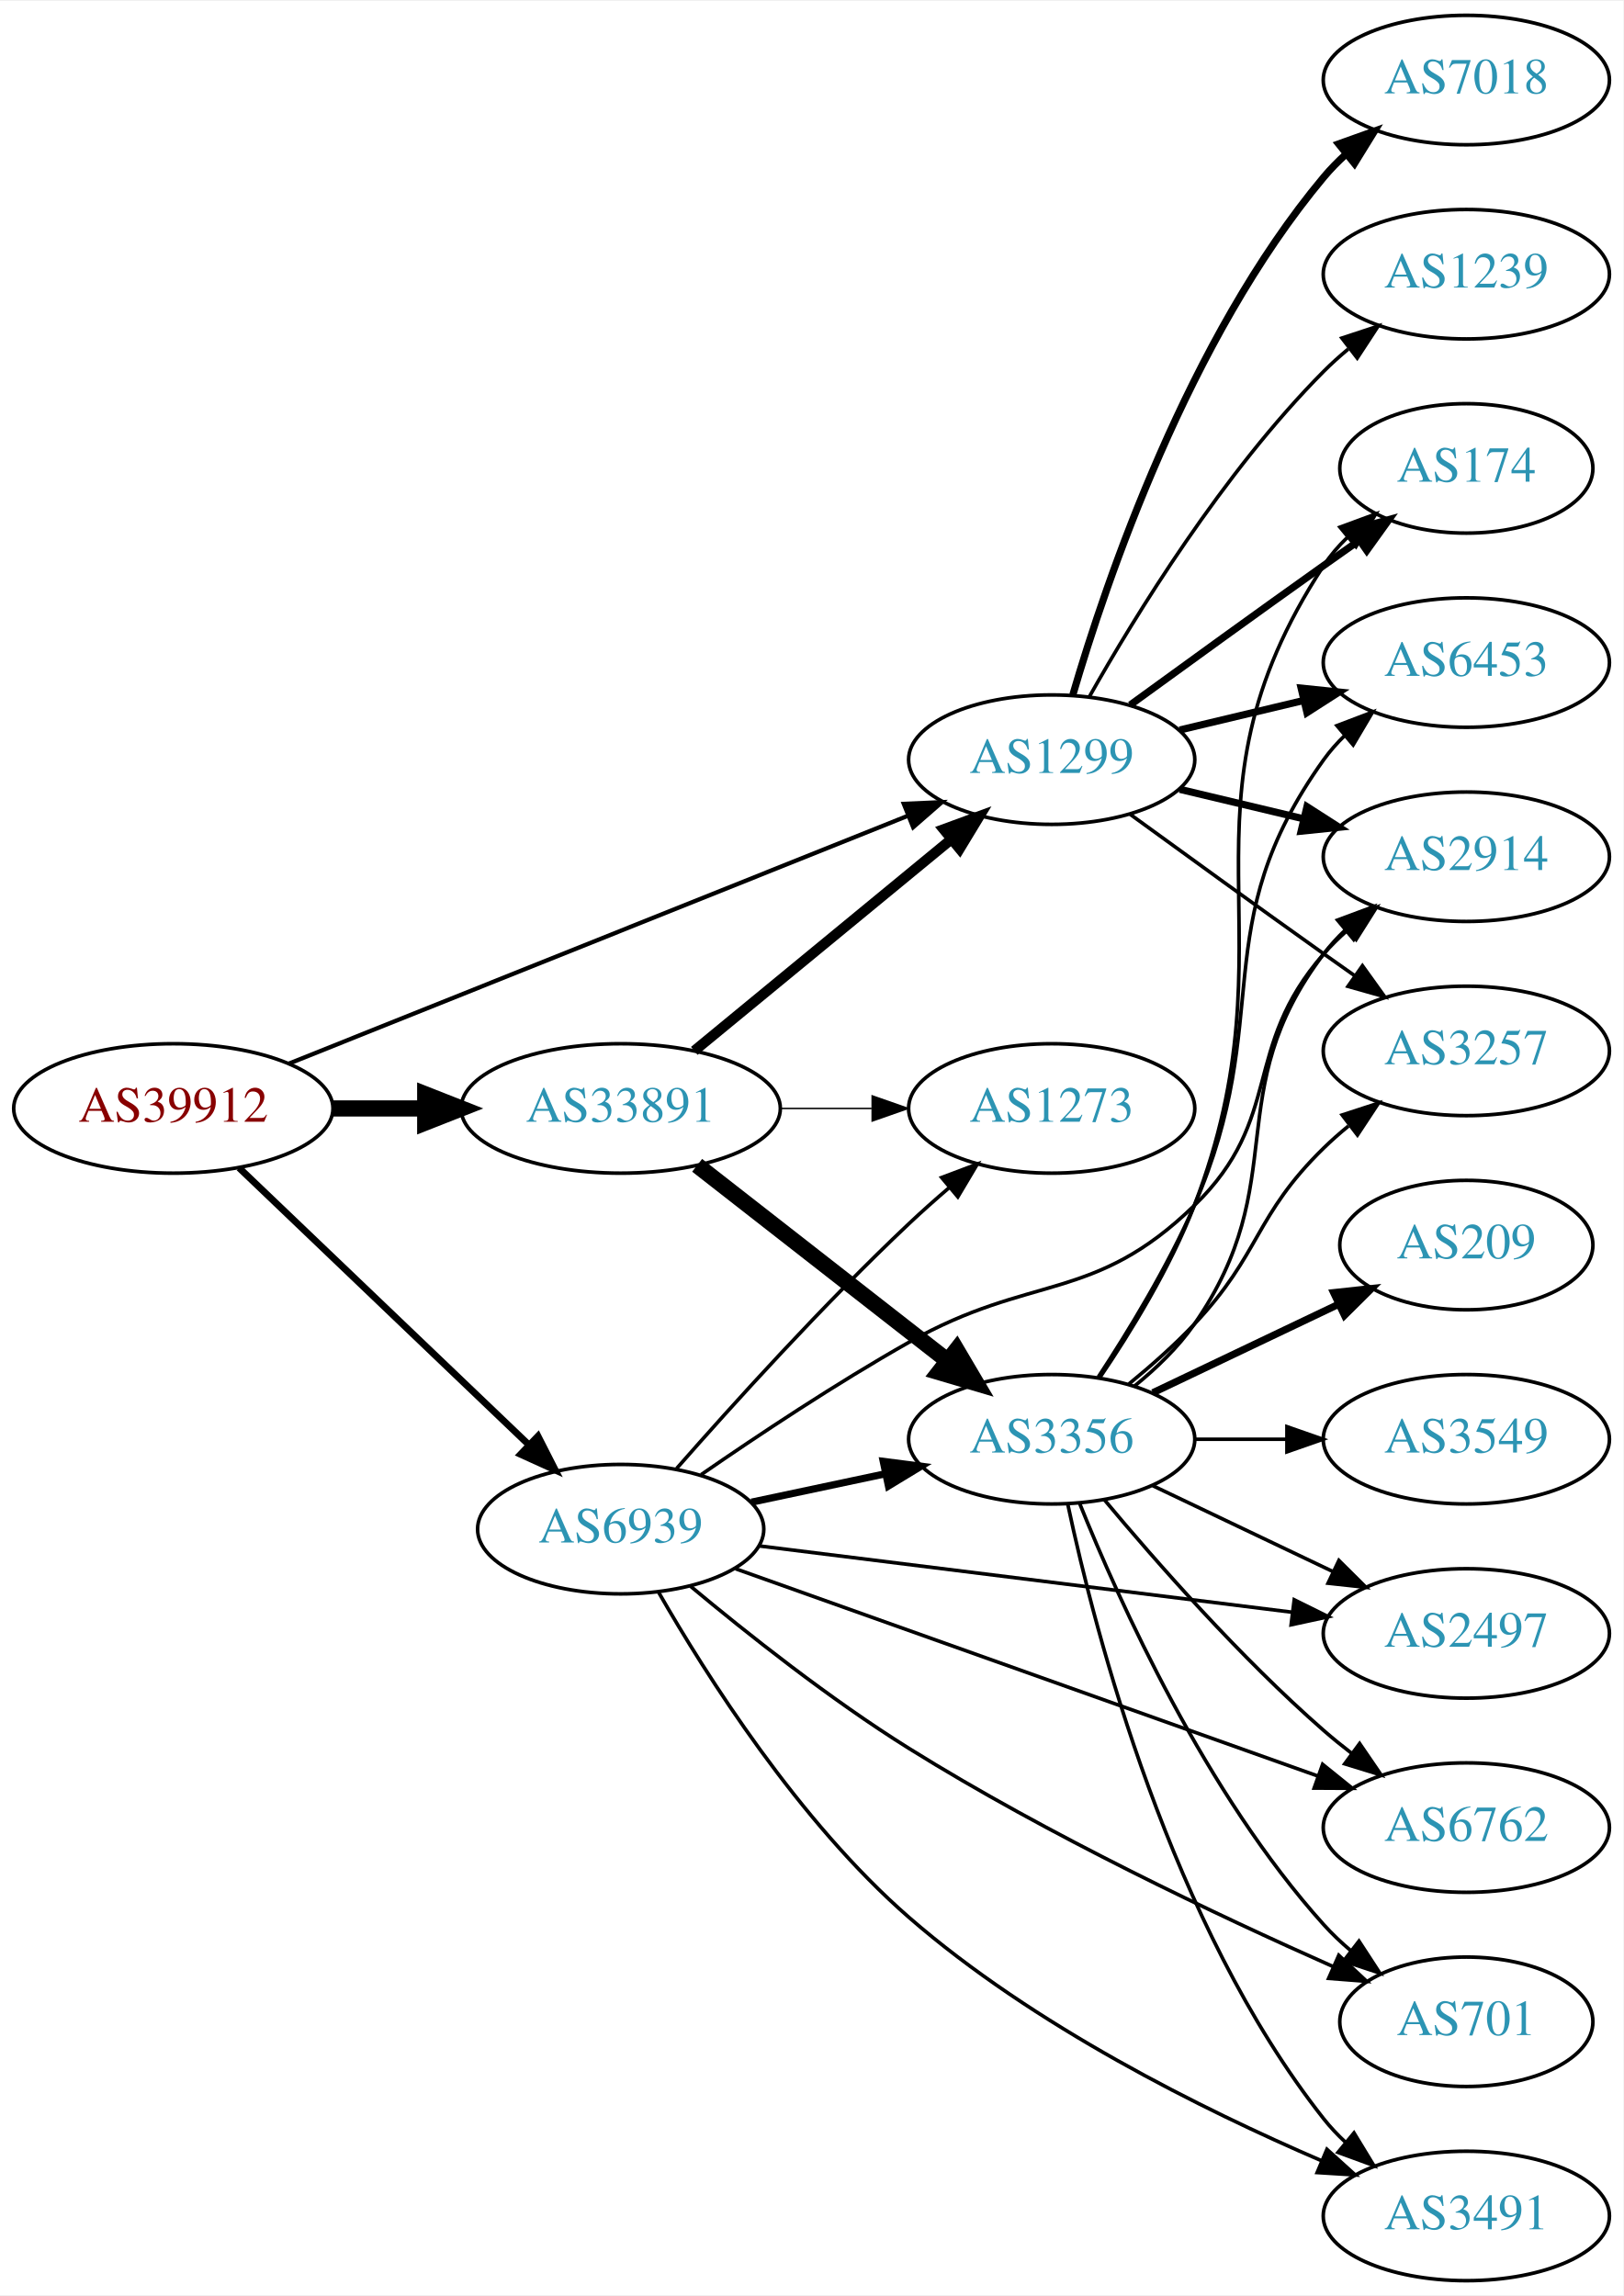
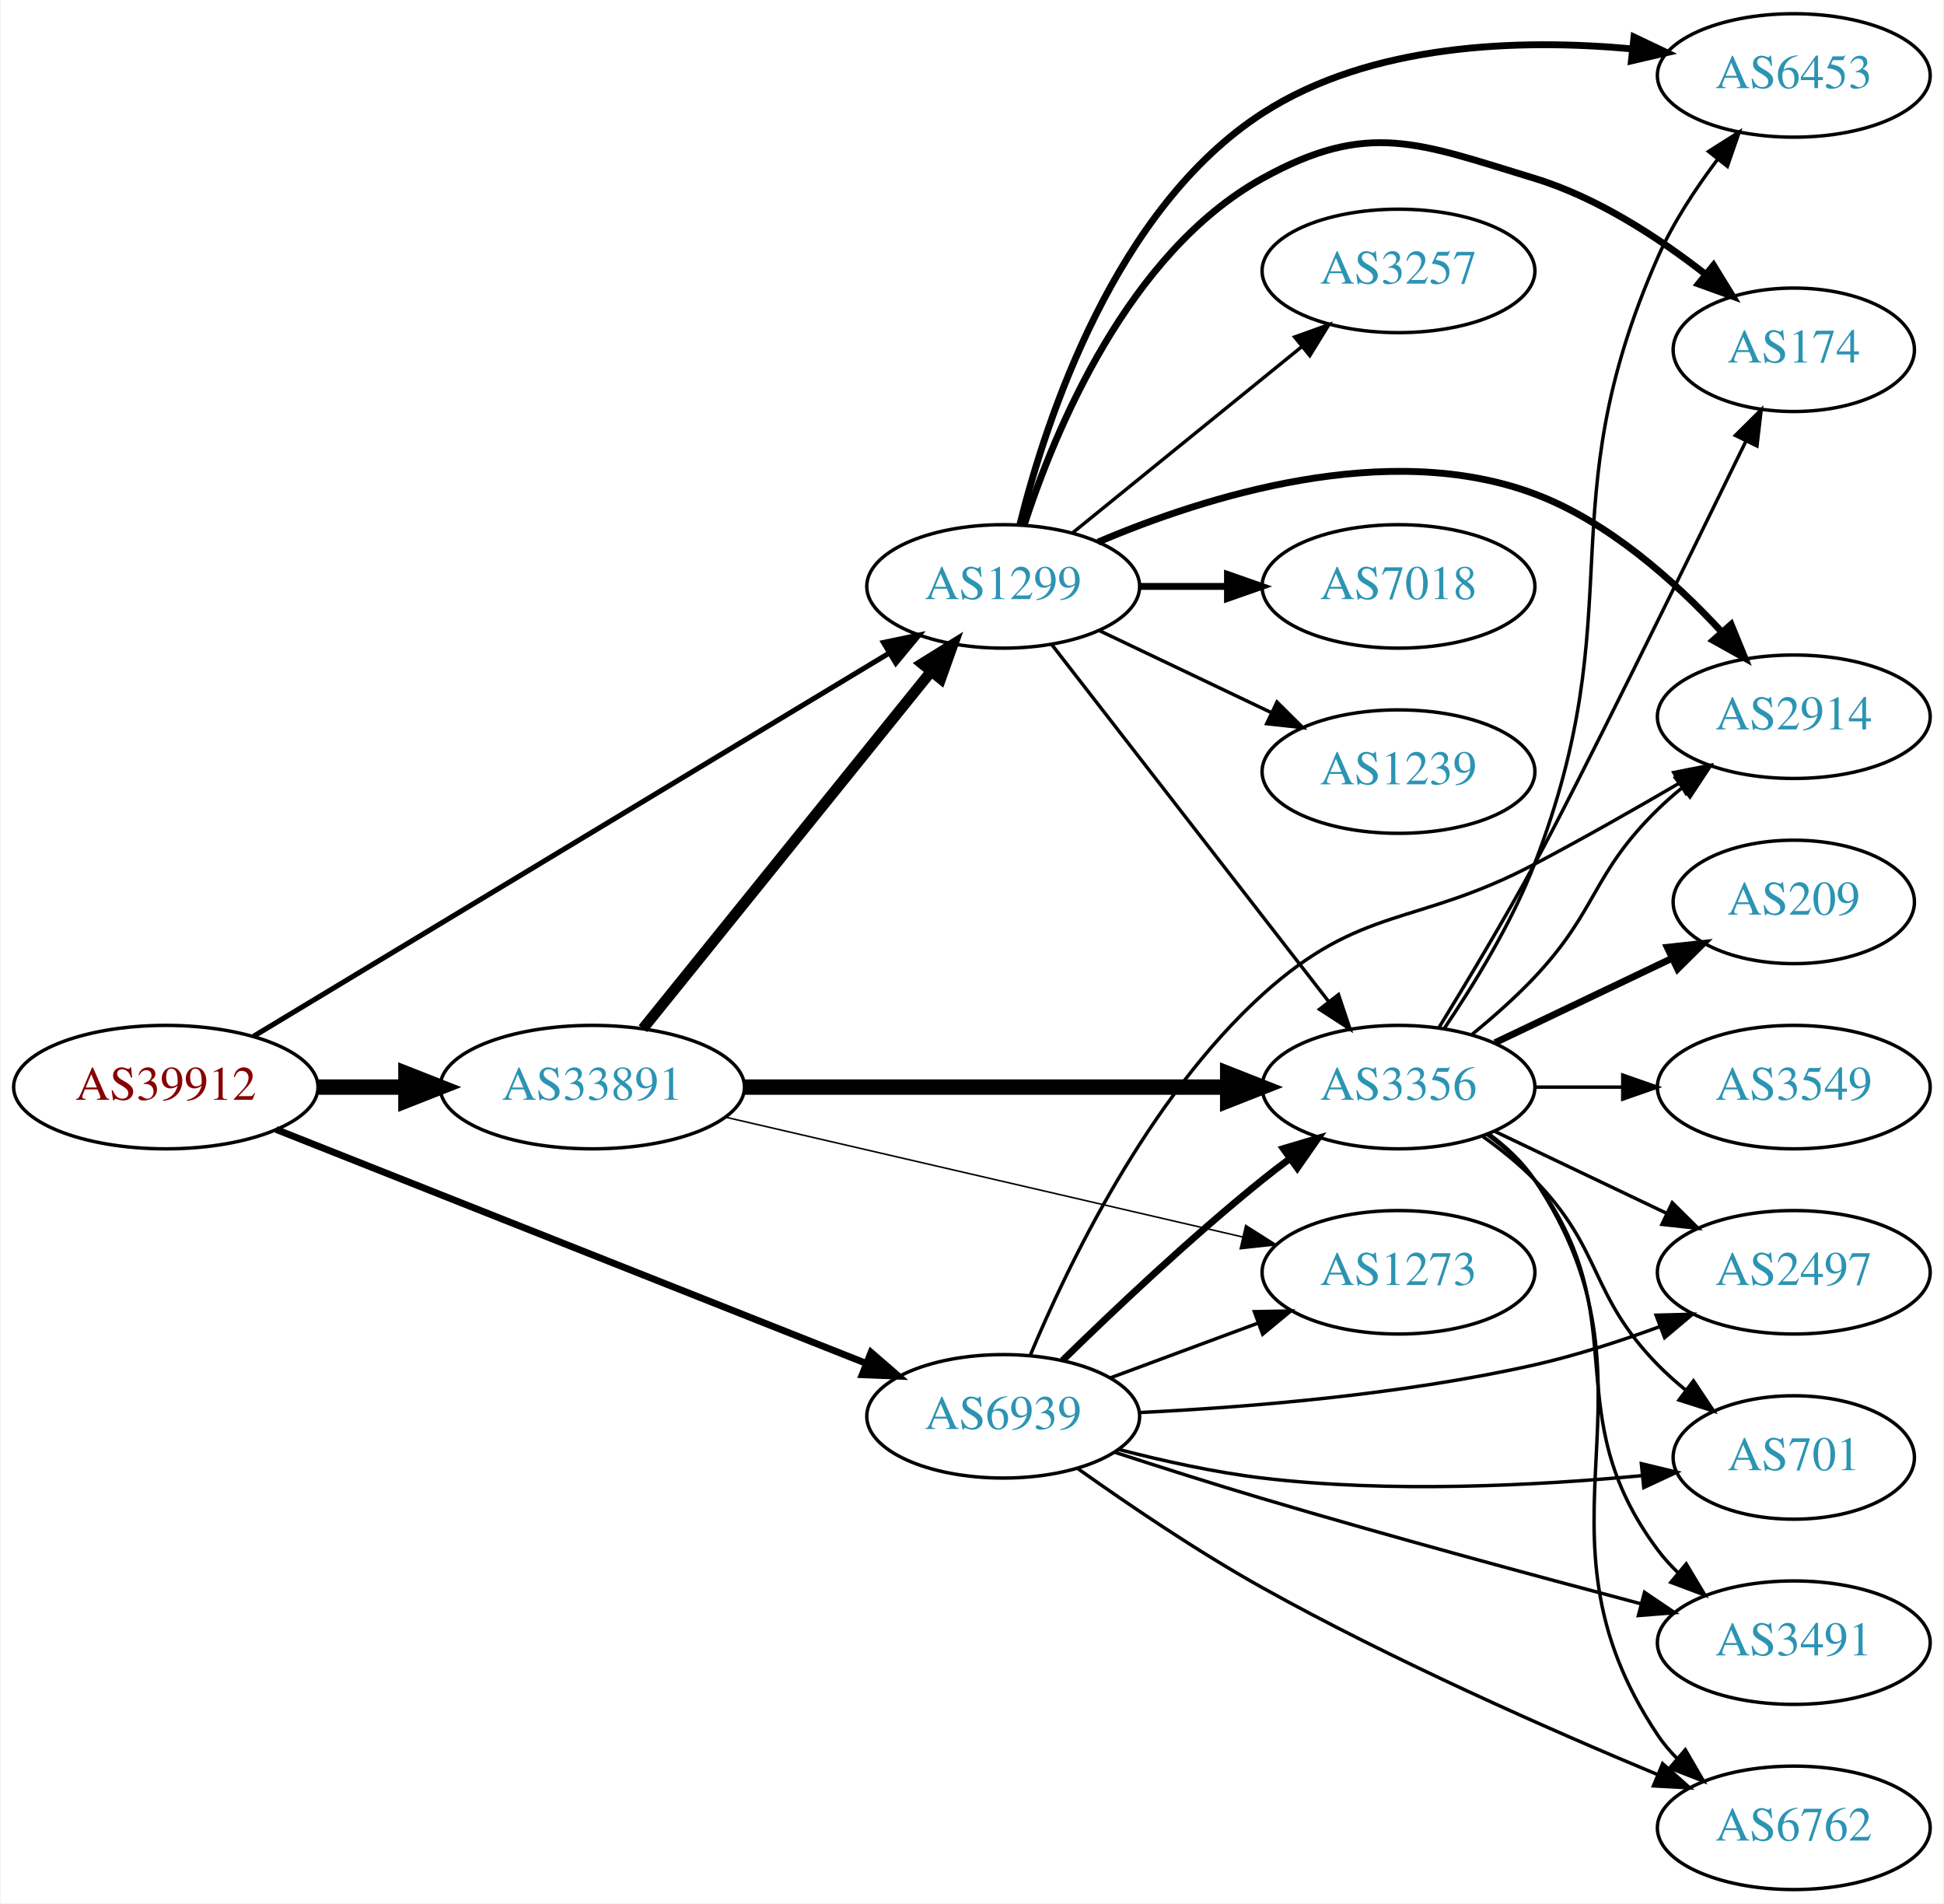
- <svg xmlns="http://www.w3.org/2000/svg" xmlns:xlink="http://www.w3.org/1999/xlink" width="451pt" height="638pt" viewBox="0.00 0.00 451.37 638.00">
-   <g id="graph0" class="graph" transform="scale(1 1) rotate(0) translate(4 634)">
-     <polygon fill="white" stroke="none" points="-4,4 -4,-634 447.37,-634 447.37,4 -4,4" />
+ <svg xmlns="http://www.w3.org/2000/svg" xmlns:xlink="http://www.w3.org/1999/xlink" width="567pt" height="555pt" viewBox="0.00 0.00 566.66 555.00">
+   <g id="graph0" class="graph" transform="scale(1 1) rotate(0) translate(4 551)">
+     <polygon fill="white" stroke="none" points="-4,4 -4,-551 562.663,-551 562.663,4 -4,4" />
    <g id="node1" class="node">
      <g id="a_node1">
        <a xlink:href="/asn/39912" xlink:title="AS39912 ~ oja.at GmbH [AT]">
-           <ellipse fill="#ffffff" stroke="black" cx="44.196" cy="-326" rx="44.393" ry="18" />
-           <text text-anchor="middle" x="44.196" y="-322.3" font-family="Times,serif" font-size="14.00" fill="#880000">AS39912</text>
+           <ellipse fill="#ffffff" stroke="black" cx="44.196" cy="-234" rx="44.393" ry="18" />
+           <text text-anchor="middle" x="44.196" y="-230.3" font-family="Times,serif" font-size="14.00" fill="#880000">AS39912</text>
        </a>
      </g>
    </g>
    <g id="node2" class="node">
      <g id="a_node2">
        <a xlink:href="/asn/1299" xlink:title="AS1299 ~ Telia Carrier [EU]">
-           <ellipse fill="#ffffff" stroke="black" cx="288.431" cy="-423" rx="39.794" ry="18" />
-           <text text-anchor="middle" x="288.431" y="-419.3" font-family="Times,serif" font-size="14.00" fill="#2c94b3">AS1299</text>
+           <ellipse fill="#ffffff" stroke="black" cx="288.431" cy="-380" rx="39.794" ry="18" />
+           <text text-anchor="middle" x="288.431" y="-376.3" font-family="Times,serif" font-size="14.00" fill="#2c94b3">AS1299</text>
        </a>
      </g>
    </g>
    <g id="edge1" class="edge">
-       <path fill="none" stroke="black" stroke-width="1.184" d="M76.368,-338.482C120.361,-356.099 200.623,-388.239 248.486,-407.405" />
-       <polygon fill="black" stroke="black" stroke-width="1.184" points="247.31,-410.704 257.895,-411.173 249.912,-404.206 247.31,-410.704" />
+       <path fill="none" stroke="black" stroke-width="1.5" d="M69.756,-248.803C113.803,-275.351 206.199,-331.04 255.247,-360.602" />
+       <polygon fill="black" stroke="black" stroke-width="1.5" points="253.508,-363.641 263.88,-365.805 257.122,-357.646 253.508,-363.641" />
    </g>
    <g id="node3" class="node">
      <g id="a_node3">
        <a xlink:href="/asn/6939" xlink:title="AS6939 ~ Hurricane Electric LLC [US]">
-           <ellipse fill="#ffffff" stroke="black" cx="168.588" cy="-209" rx="39.794" ry="18" />
-           <text text-anchor="middle" x="168.588" y="-205.3" font-family="Times,serif" font-size="14.00" fill="#2c94b3">AS6939</text>
+           <ellipse fill="#ffffff" stroke="black" cx="288.431" cy="-138" rx="39.794" ry="18" />
+           <text text-anchor="middle" x="288.431" y="-134.3" font-family="Times,serif" font-size="14.00" fill="#2c94b3">AS6939</text>
        </a>
      </g>
    </g>
    <g id="edge2" class="edge">
-       <path fill="none" stroke="black" stroke-width="1.895" d="M62.472,-309.485C83.521,-289.364 119.22,-255.237 143.097,-232.412" />
-       <polygon fill="black" stroke="black" stroke-width="1.895" points="145.59,-234.871 150.4,-225.431 140.753,-229.811 145.59,-234.871" />
+       <path fill="none" stroke="black" stroke-width="2" d="M76.368,-221.646C120.361,-204.212 200.623,-172.403 248.486,-153.434" />
+       <polygon fill="black" stroke="black" stroke-width="2" points="249.888,-156.644 257.895,-149.705 247.309,-150.136 249.888,-156.644" />
    </g>
    <g id="node4" class="node">
      <g id="a_node4">
        <a xlink:href="/asn/33891" xlink:title="AS33891 ~ CORE-BACKBONE GMBH GLOBAL NETWORK [DE]">
-           <ellipse fill="#ffffff" stroke="black" cx="168.588" cy="-326" rx="44.393" ry="18" />
-           <text text-anchor="middle" x="168.588" y="-322.3" font-family="Times,serif" font-size="14.00" fill="#2c94b3">AS33891</text>
+           <ellipse fill="#ffffff" stroke="black" cx="168.588" cy="-234" rx="44.393" ry="18" />
+           <text text-anchor="middle" x="168.588" y="-230.3" font-family="Times,serif" font-size="14.00" fill="#2c94b3">AS33891</text>
        </a>
      </g>
    </g>
    <g id="edge3" class="edge">
-       <path fill="none" stroke="black" stroke-width="4.5" d="M88.692,-326C96.898,-326 105.569,-326 114.041,-326" />
-       <polygon fill="black" stroke="black" stroke-width="4.5" points="114.233,-329.938 124.233,-326 114.233,-322.063 114.233,-329.938" />
+       <path fill="none" stroke="black" stroke-width="4.5" d="M88.692,-234C96.898,-234 105.569,-234 114.041,-234" />
+       <polygon fill="black" stroke="black" stroke-width="4.5" points="114.233,-237.938 124.233,-234 114.233,-230.063 114.233,-237.938" />
    </g>
    <g id="node5" class="node">
      <g id="a_node5">
-         <a xlink:href="/asn/174" xlink:title="AS174 ~ Cogent Communications [US]">
-           <ellipse fill="#ffffff" stroke="black" cx="403.724" cy="-504" rx="35.194" ry="18" />
-           <text text-anchor="middle" x="403.724" y="-500.3" font-family="Times,serif" font-size="14.00" fill="#2c94b3">AS174</text>
+         <a xlink:href="/asn/6453" xlink:title="AS6453 ~ TATA COMMUNICATIONS (AMERICA) INC [US]">
+           <ellipse fill="#ffffff" stroke="black" cx="519.017" cy="-529" rx="39.794" ry="18" />
+           <text text-anchor="middle" x="519.017" y="-525.3" font-family="Times,serif" font-size="14.00" fill="#2c94b3">AS6453</text>
        </a>
      </g>
    </g>
    <g id="edge4" class="edge">
-       <path fill="none" stroke="black" stroke-width="2" d="M310.279,-438.222C325.213,-449.091 345.827,-464.025 364.077,-477 367.288,-479.282 370.657,-481.661 374.011,-484.018" />
-       <polygon fill="black" stroke="black" stroke-width="2" points="372.023,-486.899 382.222,-489.77 376.039,-481.166 372.023,-486.899" />
+       <path fill="none" stroke="black" stroke-width="2" d="M293.326,-398.16C300.963,-428.823 321.052,-490.231 364.077,-518 395.767,-538.453 439.15,-539.739 471.786,-536.752" />
+       <polygon fill="black" stroke="black" stroke-width="2" points="472.41,-540.206 481.976,-535.652 471.658,-533.246 472.41,-540.206" />
    </g>
    <g id="node6" class="node">
      <g id="a_node6">
-         <a xlink:href="/asn/6453" xlink:title="AS6453 ~ TATA COMMUNICATIONS (AMERICA) INC [US]">
-           <ellipse fill="#ffffff" stroke="black" cx="403.724" cy="-450" rx="39.794" ry="18" />
-           <text text-anchor="middle" x="403.724" y="-446.3" font-family="Times,serif" font-size="14.00" fill="#2c94b3">AS6453</text>
+         <a xlink:href="/asn/174" xlink:title="AS174 ~ Cogent Communications [US]">
+           <ellipse fill="#ffffff" stroke="black" cx="519.017" cy="-449" rx="35.194" ry="18" />
+           <text text-anchor="middle" x="519.017" y="-445.3" font-family="Times,serif" font-size="14.00" fill="#2c94b3">AS174</text>
        </a>
      </g>
    </g>
    <g id="edge5" class="edge">
-       <path fill="none" stroke="black" stroke-width="2" d="M324.038,-431.248C334.909,-433.838 347.064,-436.735 358.506,-439.462" />
-       <polygon fill="black" stroke="black" stroke-width="2" points="357.789,-442.889 368.328,-441.803 359.412,-436.08 357.789,-442.889" />
+       <path fill="none" stroke="black" stroke-width="2" d="M294.505,-397.79C303.427,-425.306 324.811,-477.279 364.077,-499 394.915,-516.059 409.652,-509.249 443.37,-499 461.661,-493.44 479.548,-481.743 493.225,-471.06" />
+       <polygon fill="black" stroke="black" stroke-width="2" points="495.614,-473.629 501.163,-464.604 491.197,-468.199 495.614,-473.629" />
    </g>
    <g id="node7" class="node">
      <g id="a_node7">
-         <a xlink:href="/asn/2914" xlink:title="AS2914 ~ NTT America, Inc. [US]">
-           <ellipse fill="#ffffff" stroke="black" cx="403.724" cy="-396" rx="39.794" ry="18" />
-           <text text-anchor="middle" x="403.724" y="-392.3" font-family="Times,serif" font-size="14.00" fill="#2c94b3">AS2914</text>
+         <a xlink:href="/asn/3356" xlink:title="AS3356 ~ Level 3 Parent, LLC [US]">
+           <ellipse fill="#ffffff" stroke="black" cx="403.724" cy="-234" rx="39.794" ry="18" />
+           <text text-anchor="middle" x="403.724" y="-230.3" font-family="Times,serif" font-size="14.00" fill="#2c94b3">AS3356</text>
        </a>
      </g>
    </g>
    <g id="edge6" class="edge">
-       <path fill="none" stroke="black" stroke-width="2" d="M324.038,-414.752C334.909,-412.162 347.064,-409.265 358.506,-406.538" />
-       <polygon fill="black" stroke="black" stroke-width="2" points="359.412,-409.92 368.328,-404.197 357.789,-403.111 359.412,-409.92" />
+       <path fill="none" stroke="black" d="M302.649,-362.966C322.518,-337.361 360.202,-288.798 383.23,-259.121" />
+       <polygon fill="black" stroke="black" points="386.225,-260.971 389.59,-250.925 380.694,-256.68 386.225,-260.971" />
    </g>
    <g id="node8" class="node">
      <g id="a_node8">
-         <a xlink:href="/asn/7018" xlink:title="AS7018 ~ AT&amp;T Services, Inc. [US]">
-           <ellipse fill="#ffffff" stroke="black" cx="403.724" cy="-612" rx="39.794" ry="18" />
-           <text text-anchor="middle" x="403.724" y="-608.3" font-family="Times,serif" font-size="14.00" fill="#2c94b3">AS7018</text>
+         <a xlink:href="/asn/2914" xlink:title="AS2914 ~ NTT America, Inc. [US]">
+           <ellipse fill="#ffffff" stroke="black" cx="519.017" cy="-342" rx="39.794" ry="18" />
+           <text text-anchor="middle" x="519.017" y="-338.3" font-family="Times,serif" font-size="14.00" fill="#2c94b3">AS2914</text>
        </a>
      </g>
    </g>
    <g id="edge7" class="edge">
-       <path fill="none" stroke="black" stroke-width="2" d="M294.305,-441.002C303.619,-472.844 326.435,-539.981 364.077,-585 365.948,-587.237 368.046,-589.374 370.272,-591.396" />
-       <polygon fill="black" stroke="black" stroke-width="2" points="368.216,-594.234 378.191,-597.804 372.619,-588.793 368.216,-594.234" />
+       <path fill="none" stroke="black" stroke-width="2" d="M316.082,-392.925C347.409,-406.26 400.552,-423.03 443.37,-407 464.825,-398.968 484.177,-381.675 497.799,-366.944" />
+       <polygon fill="black" stroke="black" stroke-width="2" points="500.739,-368.903 504.753,-359.098 495.501,-364.26 500.739,-368.903" />
    </g>
    <g id="node9" class="node">
      <g id="a_node9">
-         <a xlink:href="/asn/3257" xlink:title="AS3257 ~ GTT [DE]">
-           <ellipse fill="#ffffff" stroke="black" cx="403.724" cy="-342" rx="39.794" ry="18" />
-           <text text-anchor="middle" x="403.724" y="-338.3" font-family="Times,serif" font-size="14.00" fill="#2c94b3">AS3257</text>
+         <a xlink:href="/asn/7018" xlink:title="AS7018 ~ AT&amp;T Services, Inc. [US]">
+           <ellipse fill="#ffffff" stroke="black" cx="403.724" cy="-380" rx="39.794" ry="18" />
+           <text text-anchor="middle" x="403.724" y="-376.3" font-family="Times,serif" font-size="14.00" fill="#2c94b3">AS7018</text>
        </a>
      </g>
    </g>
    <g id="edge8" class="edge">
-       <path fill="none" stroke="black" d="M310.279,-407.778C325.213,-396.909 345.827,-381.975 364.077,-369 366.898,-366.995 369.841,-364.915 372.789,-362.841" />
-       <polygon fill="black" stroke="black" points="374.835,-365.681 381.013,-357.074 370.816,-359.95 374.835,-365.681" />
+       <path fill="none" stroke="black" stroke-width="2" d="M328.103,-380C336.306,-380 345.07,-380 353.602,-380" />
+       <polygon fill="black" stroke="black" stroke-width="2" points="353.841,-383.5 363.841,-380 353.841,-376.5 353.841,-383.5" />
    </g>
    <g id="node10" class="node">
      <g id="a_node10">
        <a xlink:href="/asn/1239" xlink:title="AS1239 ~ Sprint [US]">
-           <ellipse fill="#ffffff" stroke="black" cx="403.724" cy="-558" rx="39.794" ry="18" />
-           <text text-anchor="middle" x="403.724" y="-554.3" font-family="Times,serif" font-size="14.00" fill="#2c94b3">AS1239</text>
+           <ellipse fill="#ffffff" stroke="black" cx="403.724" cy="-326" rx="39.794" ry="18" />
+           <text text-anchor="middle" x="403.724" y="-322.3" font-family="Times,serif" font-size="14.00" fill="#2c94b3">AS1239</text>
        </a>
      </g>
    </g>
    <g id="edge9" class="edge">
-       <path fill="none" stroke="black" d="M298.891,-440.49C311.672,-463.096 336.105,-502.886 364.077,-531 366.188,-533.121 368.484,-535.188 370.87,-537.171" />
-       <polygon fill="black" stroke="black" points="369.122,-540.242 379.185,-543.556 373.385,-534.69 369.122,-540.242" />
-     </g>
-     <g id="edge11" class="edge">
-       <path fill="none" stroke="black" d="M190.948,-224.15C206.615,-234.982 228.588,-249.598 248.784,-261 282.815,-280.212 300.058,-271.758 328.077,-299 353.16,-323.387 341.062,-342.652 364.077,-369 366.046,-371.254 368.241,-373.414 370.557,-375.463" />
-       <polygon fill="black" stroke="black" points="368.738,-378.488 378.746,-381.966 373.091,-373.006 368.738,-378.488" />
+       <path fill="none" stroke="black" d="M316.567,-367.066C331.561,-359.919 350.382,-350.948 366.605,-343.215" />
+       <polygon fill="black" stroke="black" points="368.288,-346.291 375.809,-338.829 365.276,-339.972 368.288,-346.291" />
    </g>
    <g id="node11" class="node">
      <g id="a_node11">
-         <a xlink:href="/asn/6762" xlink:title="AS6762 ~ TELECOM ITALIA SPARKLE S.p.A. [IT]">
-           <ellipse fill="#ffffff" stroke="black" cx="403.724" cy="-126" rx="39.794" ry="18" />
-           <text text-anchor="middle" x="403.724" y="-122.3" font-family="Times,serif" font-size="14.00" fill="#2c94b3">AS6762</text>
+         <a xlink:href="/asn/3257" xlink:title="AS3257 ~ GTT [DE]">
+           <ellipse fill="#ffffff" stroke="black" cx="403.724" cy="-472" rx="39.794" ry="18" />
+           <text text-anchor="middle" x="403.724" y="-468.3" font-family="Times,serif" font-size="14.00" fill="#2c94b3">AS3257</text>
        </a>
      </g>
    </g>
    <g id="edge10" class="edge">
-       <path fill="none" stroke="black" d="M200.547,-197.978C242.204,-183.147 316.371,-156.743 362.363,-140.369" />
-       <polygon fill="black" stroke="black" points="363.762,-143.586 372.008,-136.935 361.414,-136.992 363.762,-143.586" />
+       <path fill="none" stroke="black" d="M308.649,-395.607C327.041,-410.542 354.961,-433.214 375.611,-449.983" />
+       <polygon fill="black" stroke="black" points="373.442,-452.73 383.411,-456.317 377.854,-447.296 373.442,-452.73" />
+     </g>
+     <g id="edge16" class="edge">
+       <path fill="none" stroke="black" stroke-width="2" d="M305.745,-154.297C320.491,-168.726 343.047,-190.065 364.077,-207 366.627,-209.053 369.324,-211.124 372.059,-213.157" />
+       <polygon fill="black" stroke="black" stroke-width="2" points="370.115,-216.071 380.272,-219.086 374.212,-210.395 370.115,-216.071" />
+     </g>
+     <g id="edge12" class="edge">
+       <path fill="none" stroke="black" d="M296.27,-155.669C307.13,-181.726 330.572,-230.644 364.077,-261 393.038,-287.238 408.793,-280.789 443.37,-299 457.455,-306.418 472.731,-315.101 485.774,-322.714" />
+       <polygon fill="black" stroke="black" points="484.009,-325.737 494.404,-327.786 487.556,-319.702 484.009,-325.737" />
    </g>
    <g id="node12" class="node">
      <g id="a_node12">
-         <a xlink:href="/asn/3356" xlink:title="AS3356 ~ Level 3 Parent, LLC [US]">
-           <ellipse fill="#ffffff" stroke="black" cx="288.431" cy="-234" rx="39.794" ry="18" />
-           <text text-anchor="middle" x="288.431" y="-230.3" font-family="Times,serif" font-size="14.00" fill="#2c94b3">AS3356</text>
-         </a>
-       </g>
-     </g>
-     <g id="edge12" class="edge">
-       <path fill="none" stroke="black" stroke-width="2" d="M204.945,-216.501C216.597,-218.973 229.722,-221.757 242.017,-224.366" />
-       <polygon fill="black" stroke="black" stroke-width="2" points="241.59,-227.853 252.099,-226.504 243.043,-221.005 241.59,-227.853" />
+         <a xlink:href="/asn/1273" xlink:title="AS1273 ~ Vodafone Group PLC [EU]">
+           <ellipse fill="#ffffff" stroke="black" cx="403.724" cy="-180" rx="39.794" ry="18" />
+           <text text-anchor="middle" x="403.724" y="-176.3" font-family="Times,serif" font-size="14.00" fill="#2c94b3">AS1273</text>
+         </a>
+       </g>
+     </g>
+     <g id="edge11" class="edge">
+       <path fill="none" stroke="black" d="M319.791,-149.255C332.998,-154.151 348.655,-159.956 362.788,-165.195" />
+       <polygon fill="black" stroke="black" points="361.686,-168.519 372.28,-168.714 364.12,-161.956 361.686,-168.519" />
    </g>
    <g id="node13" class="node">
      <g id="a_node13">
        <a xlink:href="/asn/701" xlink:title="AS701 ~ UUNET [US]">
-           <ellipse fill="#ffffff" stroke="black" cx="403.724" cy="-72" rx="35.194" ry="18" />
-           <text text-anchor="middle" x="403.724" y="-68.3" font-family="Times,serif" font-size="14.00" fill="#2c94b3">AS701</text>
+           <ellipse fill="#ffffff" stroke="black" cx="519.017" cy="-126" rx="35.194" ry="18" />
+           <text text-anchor="middle" x="519.017" y="-122.3" font-family="Times,serif" font-size="14.00" fill="#2c94b3">AS701</text>
        </a>
      </g>
    </g>
    <g id="edge13" class="edge">
-       <path fill="none" stroke="black" d="M188.028,-193.108C203.612,-180.1 226.84,-161.68 248.784,-148 287.407,-123.922 334.726,-101.527 366.624,-87.375" />
-       <polygon fill="black" stroke="black" points="368.255,-90.482 376.002,-83.255 365.439,-84.073 368.255,-90.482" />
+       <path fill="none" stroke="black" d="M322.198,-128.325C335.122,-124.977 350.178,-121.652 364.077,-120 401.301,-115.575 443.908,-117.794 474.846,-120.708" />
+       <polygon fill="black" stroke="black" points="474.566,-124.197 484.866,-121.714 475.266,-117.232 474.566,-124.197" />
    </g>
    <g id="node14" class="node">
      <g id="a_node14">
        <a xlink:href="/asn/3491" xlink:title="AS3491 ~ PCCW Global, Inc. [US]">
-           <ellipse fill="#ffffff" stroke="black" cx="403.724" cy="-18" rx="39.794" ry="18" />
-           <text text-anchor="middle" x="403.724" y="-14.3" font-family="Times,serif" font-size="14.00" fill="#2c94b3">AS3491</text>
+           <ellipse fill="#ffffff" stroke="black" cx="519.017" cy="-72" rx="39.794" ry="18" />
+           <text text-anchor="middle" x="519.017" y="-68.3" font-family="Times,serif" font-size="14.00" fill="#2c94b3">AS3491</text>
        </a>
      </g>
    </g>
    <g id="edge14" class="edge">
-       <path fill="none" stroke="black" d="M179.139,-191.429C192.355,-168.375 218.094,-127.716 248.784,-101 283.281,-70.971 330.478,-47.544 363.486,-33.347" />
-       <polygon fill="black" stroke="black" points="364.964,-36.522 372.821,-29.415 362.246,-30.071 364.964,-36.522" />
+       <path fill="none" stroke="black" d="M320.933,-127.527C334.209,-123.203 349.853,-118.225 364.077,-114 401.058,-103.016 443.358,-91.554 474.247,-83.384" />
+       <polygon fill="black" stroke="black" points="475.483,-86.678 484.261,-80.745 473.699,-79.909 475.483,-86.678" />
    </g>
    <g id="node15" class="node">
      <g id="a_node15">
-         <a xlink:href="/asn/1273" xlink:title="AS1273 ~ Vodafone Group PLC [EU]">
-           <ellipse fill="#ffffff" stroke="black" cx="288.431" cy="-326" rx="39.794" ry="18" />
-           <text text-anchor="middle" x="288.431" y="-322.3" font-family="Times,serif" font-size="14.00" fill="#2c94b3">AS1273</text>
+         <a xlink:href="/asn/6762" xlink:title="AS6762 ~ TELECOM ITALIA SPARKLE S.p.A. [IT]">
+           <ellipse fill="#ffffff" stroke="black" cx="519.017" cy="-18" rx="39.794" ry="18" />
+           <text text-anchor="middle" x="519.017" y="-14.3" font-family="Times,serif" font-size="14.00" fill="#2c94b3">AS6762</text>
        </a>
      </g>
    </g>
    <g id="edge15" class="edge">
-       <path fill="none" stroke="black" d="M184.166,-225.897C199.614,-243.497 225.014,-271.581 248.784,-294 252.321,-297.336 256.153,-300.738 259.982,-304.019" />
-       <polygon fill="black" stroke="black" points="257.833,-306.785 267.746,-310.524 262.329,-301.419 257.833,-306.785" />
+       <path fill="none" stroke="black" d="M310.087,-122.829C324.76,-112.389 345.139,-98.556 364.077,-88 402.075,-66.821 447.658,-46.708 479.315,-33.523" />
+       <polygon fill="black" stroke="black" points="480.762,-36.712 488.669,-29.66 478.09,-30.242 480.762,-36.712" />
    </g>
    <g id="node16" class="node">
      <g id="a_node16">
        <a xlink:href="/asn/2497" xlink:title="AS2497 ~ Internet Initiative Japan Inc. [JP]">
-           <ellipse fill="#ffffff" stroke="black" cx="403.724" cy="-180" rx="39.794" ry="18" />
-           <text text-anchor="middle" x="403.724" y="-176.3" font-family="Times,serif" font-size="14.00" fill="#2c94b3">AS2497</text>
-         </a>
-       </g>
-     </g>
-     <g id="edge16" class="edge">
-       <path fill="none" stroke="black" d="M207.045,-204.341C247.322,-199.331 311.457,-191.353 355.244,-185.906" />
-       <polygon fill="black" stroke="black" points="355.868,-189.356 365.359,-184.648 355.004,-182.409 355.868,-189.356" />
+           <ellipse fill="#ffffff" stroke="black" cx="519.017" cy="-180" rx="39.794" ry="18" />
+           <text text-anchor="middle" x="519.017" y="-176.3" font-family="Times,serif" font-size="14.00" fill="#2c94b3">AS2497</text>
+         </a>
+       </g>
+     </g>
+     <g id="edge17" class="edge">
+       <path fill="none" stroke="black" d="M328.128,-139.098C359.518,-140.625 404.736,-144.275 443.37,-153 455.553,-155.751 468.464,-159.938 480.062,-164.199" />
+       <polygon fill="black" stroke="black" points="478.86,-167.487 489.451,-167.767 481.346,-160.943 478.86,-167.487" />
    </g>
    <g id="edge28" class="edge">
-       <path fill="none" stroke="black" stroke-width="2.864" d="M189.048,-342.018C208.524,-358.05 238.648,-382.845 260.432,-400.777" />
-       <polygon fill="black" stroke="black" stroke-width="2.864" points="258.388,-403.627 268.334,-407.28 262.837,-398.223 258.388,-403.627" />
+       <path fill="none" stroke="black" stroke-width="3.15" d="M183.337,-251.034C204.093,-276.749 243.538,-325.619 267.462,-355.26" />
+       <polygon fill="black" stroke="black" stroke-width="3.15" points="264.765,-357.491 273.77,-363.075 270.212,-353.095 264.765,-357.491" />
+     </g>
+     <g id="edge29" class="edge">
+       <path fill="none" stroke="black" stroke-width="4.5" d="M212.893,-234C252.832,-234 312.066,-234 353.721,-234" />
+       <polygon fill="black" stroke="black" stroke-width="4.5" points="353.91,-237.938 363.91,-234 353.91,-230.063 353.91,-237.938" />
    </g>
    <g id="edge27" class="edge">
-       <path fill="none" stroke="black" stroke-width="4.5" d="M189.846,-310.185C209.017,-295.218 237.966,-272.617 259.358,-255.916" />
-       <polygon fill="black" stroke="black" stroke-width="4.5" points="261.978,-258.866 267.437,-249.609 257.132,-252.659 261.978,-258.866" />
-     </g>
-     <g id="edge29" class="edge">
-       <path fill="none" stroke="black" stroke-width="0.409" d="M212.799,-326C221.112,-326 229.875,-326 238.357,-326" />
-       <polygon fill="black" stroke="black" stroke-width="0.409" points="238.516,-329.5 248.516,-326 238.516,-322.5 238.516,-329.5" />
-     </g>
-     <g id="edge20" class="edge">
-       <path fill="none" stroke="black" d="M301.789,-251.109C310.371,-263.764 321.418,-281.728 328.077,-299 357.112,-374.31 319.827,-409.499 364.077,-477 365.917,-479.806 368.159,-482.407 370.627,-484.794" />
-       <polygon fill="black" stroke="black" points="368.591,-487.652 378.532,-491.315 373.045,-482.252 368.591,-487.652" />
+       <path fill="none" stroke="black" stroke-width="0.45" d="M207.305,-225.264C248.552,-215.71 314.598,-200.412 358.318,-190.286" />
+       <polygon fill="black" stroke="black" stroke-width="0.45" points="359.153,-193.685 368.106,-188.018 357.574,-186.865 359.153,-193.685" />
+     </g>
+     <g id="edge25" class="edge">
+       <path fill="none" stroke="black" d="M417.076,-251.112C425.655,-263.767 436.702,-281.731 443.37,-299 472.29,-373.887 446.978,-402.548 479.37,-476 483.782,-486.003 490.319,-495.957 496.768,-504.492" />
+       <polygon fill="black" stroke="black" points="494.156,-506.831 503.105,-512.503 499.646,-502.488 494.156,-506.831" />
    </g>
    <g id="edge19" class="edge">
-       <path fill="none" stroke="black" d="M301.359,-251.286C309.732,-264.025 320.707,-282.019 328.077,-299 350.925,-351.642 330.651,-376.353 364.077,-423 365.776,-425.37 367.75,-427.603 369.89,-429.692" />
-       <polygon fill="black" stroke="black" points="367.744,-432.46 377.647,-436.225 372.253,-427.106 367.744,-432.46" />
+       <path fill="none" stroke="black" d="M415.581,-251.451C423.533,-264.423 434.447,-282.631 443.37,-299 455.799,-321.8 487.201,-385.76 505.065,-422.377" />
+       <polygon fill="black" stroke="black" points="501.979,-424.034 509.507,-431.489 508.271,-420.966 501.979,-424.034" />
+     </g>
+     <g id="edge21" class="edge">
+       <path fill="none" stroke="black" d="M425.212,-249.396C431.332,-254.399 437.87,-260.171 443.37,-266 461.917,-285.654 460.035,-296.12 479.37,-315 481.511,-317.091 483.829,-319.135 486.23,-321.103" />
+       <polygon fill="black" stroke="black" points="484.497,-324.183 494.572,-327.461 488.74,-318.616 484.497,-324.183" />
+     </g>
+     <g id="edge26" class="edge">
+       <path fill="none" stroke="black" d="M428.318,-219.611C433.574,-215.852 438.906,-211.563 443.37,-207 463.543,-186.383 459.198,-173.617 479.37,-153 481.849,-150.466 484.596,-148.017 487.448,-145.696" />
+       <polygon fill="black" stroke="black" points="489.751,-148.343 495.634,-139.532 485.54,-142.752 489.751,-148.343" />
+     </g>
+     <g id="edge22" class="edge">
+       <path fill="none" stroke="black" d="M429.655,-220.118C434.731,-216.389 439.649,-211.984 443.37,-207 473.642,-166.458 449.099,-139.542 479.37,-99 481.115,-96.664 483.122,-94.455 485.285,-92.383" />
+       <polygon fill="black" stroke="black" points="487.645,-94.973 493.086,-85.882 483.163,-89.595 487.645,-94.973" />
    </g>
    <g id="edge24" class="edge">
-       <path fill="none" stroke="black" d="M311.459,-248.797C317.495,-253.698 323.601,-259.564 328.077,-266 355.767,-305.811 334.783,-330.355 364.077,-369 365.839,-371.324 367.858,-373.523 370.03,-375.589" />
-       <polygon fill="black" stroke="black" points="367.917,-378.383 377.846,-382.078 372.388,-372.998 367.917,-378.383" />
-     </g>
-     <g id="edge22" class="edge">
-       <path fill="none" stroke="black" d="M309.919,-249.396C316.039,-254.399 322.577,-260.171 328.077,-266 346.624,-285.654 344.743,-296.12 364.077,-315 366.218,-317.091 368.536,-319.135 370.937,-321.103" />
-       <polygon fill="black" stroke="black" points="369.204,-324.183 379.279,-327.461 373.447,-318.616 369.204,-324.183" />
-     </g>
-     <g id="edge21" class="edge">
-       <path fill="none" stroke="black" d="M303.061,-217.183C317.343,-200.071 340.89,-173.255 364.077,-153 366.543,-150.846 369.182,-148.706 371.879,-146.628" />
-       <polygon fill="black" stroke="black" points="374.052,-149.375 380.033,-140.63 369.904,-143.736 374.052,-149.375" />
-     </g>
-     <g id="edge26" class="edge">
-       <path fill="none" stroke="black" d="M296.179,-216.213C307.23,-188.757 331.283,-135.422 364.077,-99 366.393,-96.428 368.998,-93.969 371.733,-91.657" />
-       <polygon fill="black" stroke="black" points="373.871,-94.428 379.656,-85.552 369.599,-88.883 373.871,-94.428" />
-     </g>
-     <g id="edge25" class="edge">
-       <path fill="none" stroke="black" d="M292.921,-215.84C300.552,-179.97 321.544,-98.845 364.077,-45 365.885,-42.712 367.937,-40.538 370.132,-38.49" />
-       <polygon fill="black" stroke="black" points="372.486,-41.086 377.992,-32.034 368.043,-35.677 372.486,-41.086" />
+       <path fill="none" stroke="black" d="M430.043,-220.393C435.099,-216.649 439.91,-212.169 443.37,-207 484.395,-145.706 438.346,-106.294 479.37,-45 480.992,-42.577 482.911,-40.305 485.013,-38.19" />
+       <polygon fill="black" stroke="black" points="487.38,-40.771 492.698,-31.607 482.826,-35.454 487.38,-40.771" />
    </g>
    <g id="edge23" class="edge">
-       <path fill="none" stroke="black" d="M316.567,-221.066C331.561,-213.919 350.382,-204.948 366.605,-197.215" />
-       <polygon fill="black" stroke="black" points="368.288,-200.291 375.809,-192.829 365.276,-193.972 368.288,-200.291" />
+       <path fill="none" stroke="black" d="M431.86,-221.066C446.854,-213.919 465.675,-204.948 481.898,-197.215" />
+       <polygon fill="black" stroke="black" points="483.581,-200.291 491.102,-192.829 480.569,-193.972 483.581,-200.291" />
    </g>
    <g id="node17" class="node">
      <g id="a_node17">
        <a xlink:href="/asn/209" xlink:title="AS209 ~ CenturyLink Communications, LLC [US]">
-           <ellipse fill="#ffffff" stroke="black" cx="403.724" cy="-288" rx="35.194" ry="18" />
-           <text text-anchor="middle" x="403.724" y="-284.3" font-family="Times,serif" font-size="14.00" fill="#2c94b3">AS209</text>
-         </a>
-       </g>
-     </g>
-     <g id="edge17" class="edge">
-       <path fill="none" stroke="black" stroke-width="2" d="M316.567,-246.934C331.999,-254.29 351.485,-263.577 368.02,-271.459" />
-       <polygon fill="black" stroke="black" stroke-width="2" points="366.828,-274.768 377.361,-275.911 369.84,-268.449 366.828,-274.768" />
+           <ellipse fill="#ffffff" stroke="black" cx="519.017" cy="-288" rx="35.194" ry="18" />
+           <text text-anchor="middle" x="519.017" y="-284.3" font-family="Times,serif" font-size="14.00" fill="#2c94b3">AS209</text>
+         </a>
+       </g>
+     </g>
+     <g id="edge18" class="edge">
+       <path fill="none" stroke="black" stroke-width="2" d="M431.86,-246.934C447.292,-254.29 466.778,-263.577 483.313,-271.459" />
+       <polygon fill="black" stroke="black" stroke-width="2" points="482.121,-274.768 492.654,-275.911 485.133,-268.449 482.121,-274.768" />
    </g>
    <g id="node18" class="node">
      <g id="a_node18">
        <a xlink:href="/asn/3549" xlink:title="AS3549 ~ Level 3 Parent, LLC [US]">
-           <ellipse fill="#ffffff" stroke="black" cx="403.724" cy="-234" rx="39.794" ry="18" />
-           <text text-anchor="middle" x="403.724" y="-230.3" font-family="Times,serif" font-size="14.00" fill="#2c94b3">AS3549</text>
-         </a>
-       </g>
-     </g>
-     <g id="edge18" class="edge">
-       <path fill="none" stroke="black" d="M328.103,-234C336.306,-234 345.07,-234 353.602,-234" />
-       <polygon fill="black" stroke="black" points="353.841,-237.5 363.841,-234 353.841,-230.5 353.841,-237.5" />
+           <ellipse fill="#ffffff" stroke="black" cx="519.017" cy="-234" rx="39.794" ry="18" />
+           <text text-anchor="middle" x="519.017" y="-230.3" font-family="Times,serif" font-size="14.00" fill="#2c94b3">AS3549</text>
+         </a>
+       </g>
+     </g>
+     <g id="edge20" class="edge">
+       <path fill="none" stroke="black" d="M443.396,-234C451.599,-234 460.363,-234 468.895,-234" />
+       <polygon fill="black" stroke="black" points="469.134,-237.5 479.134,-234 469.134,-230.5 469.134,-237.5" />
    </g>
  </g>
</svg>
